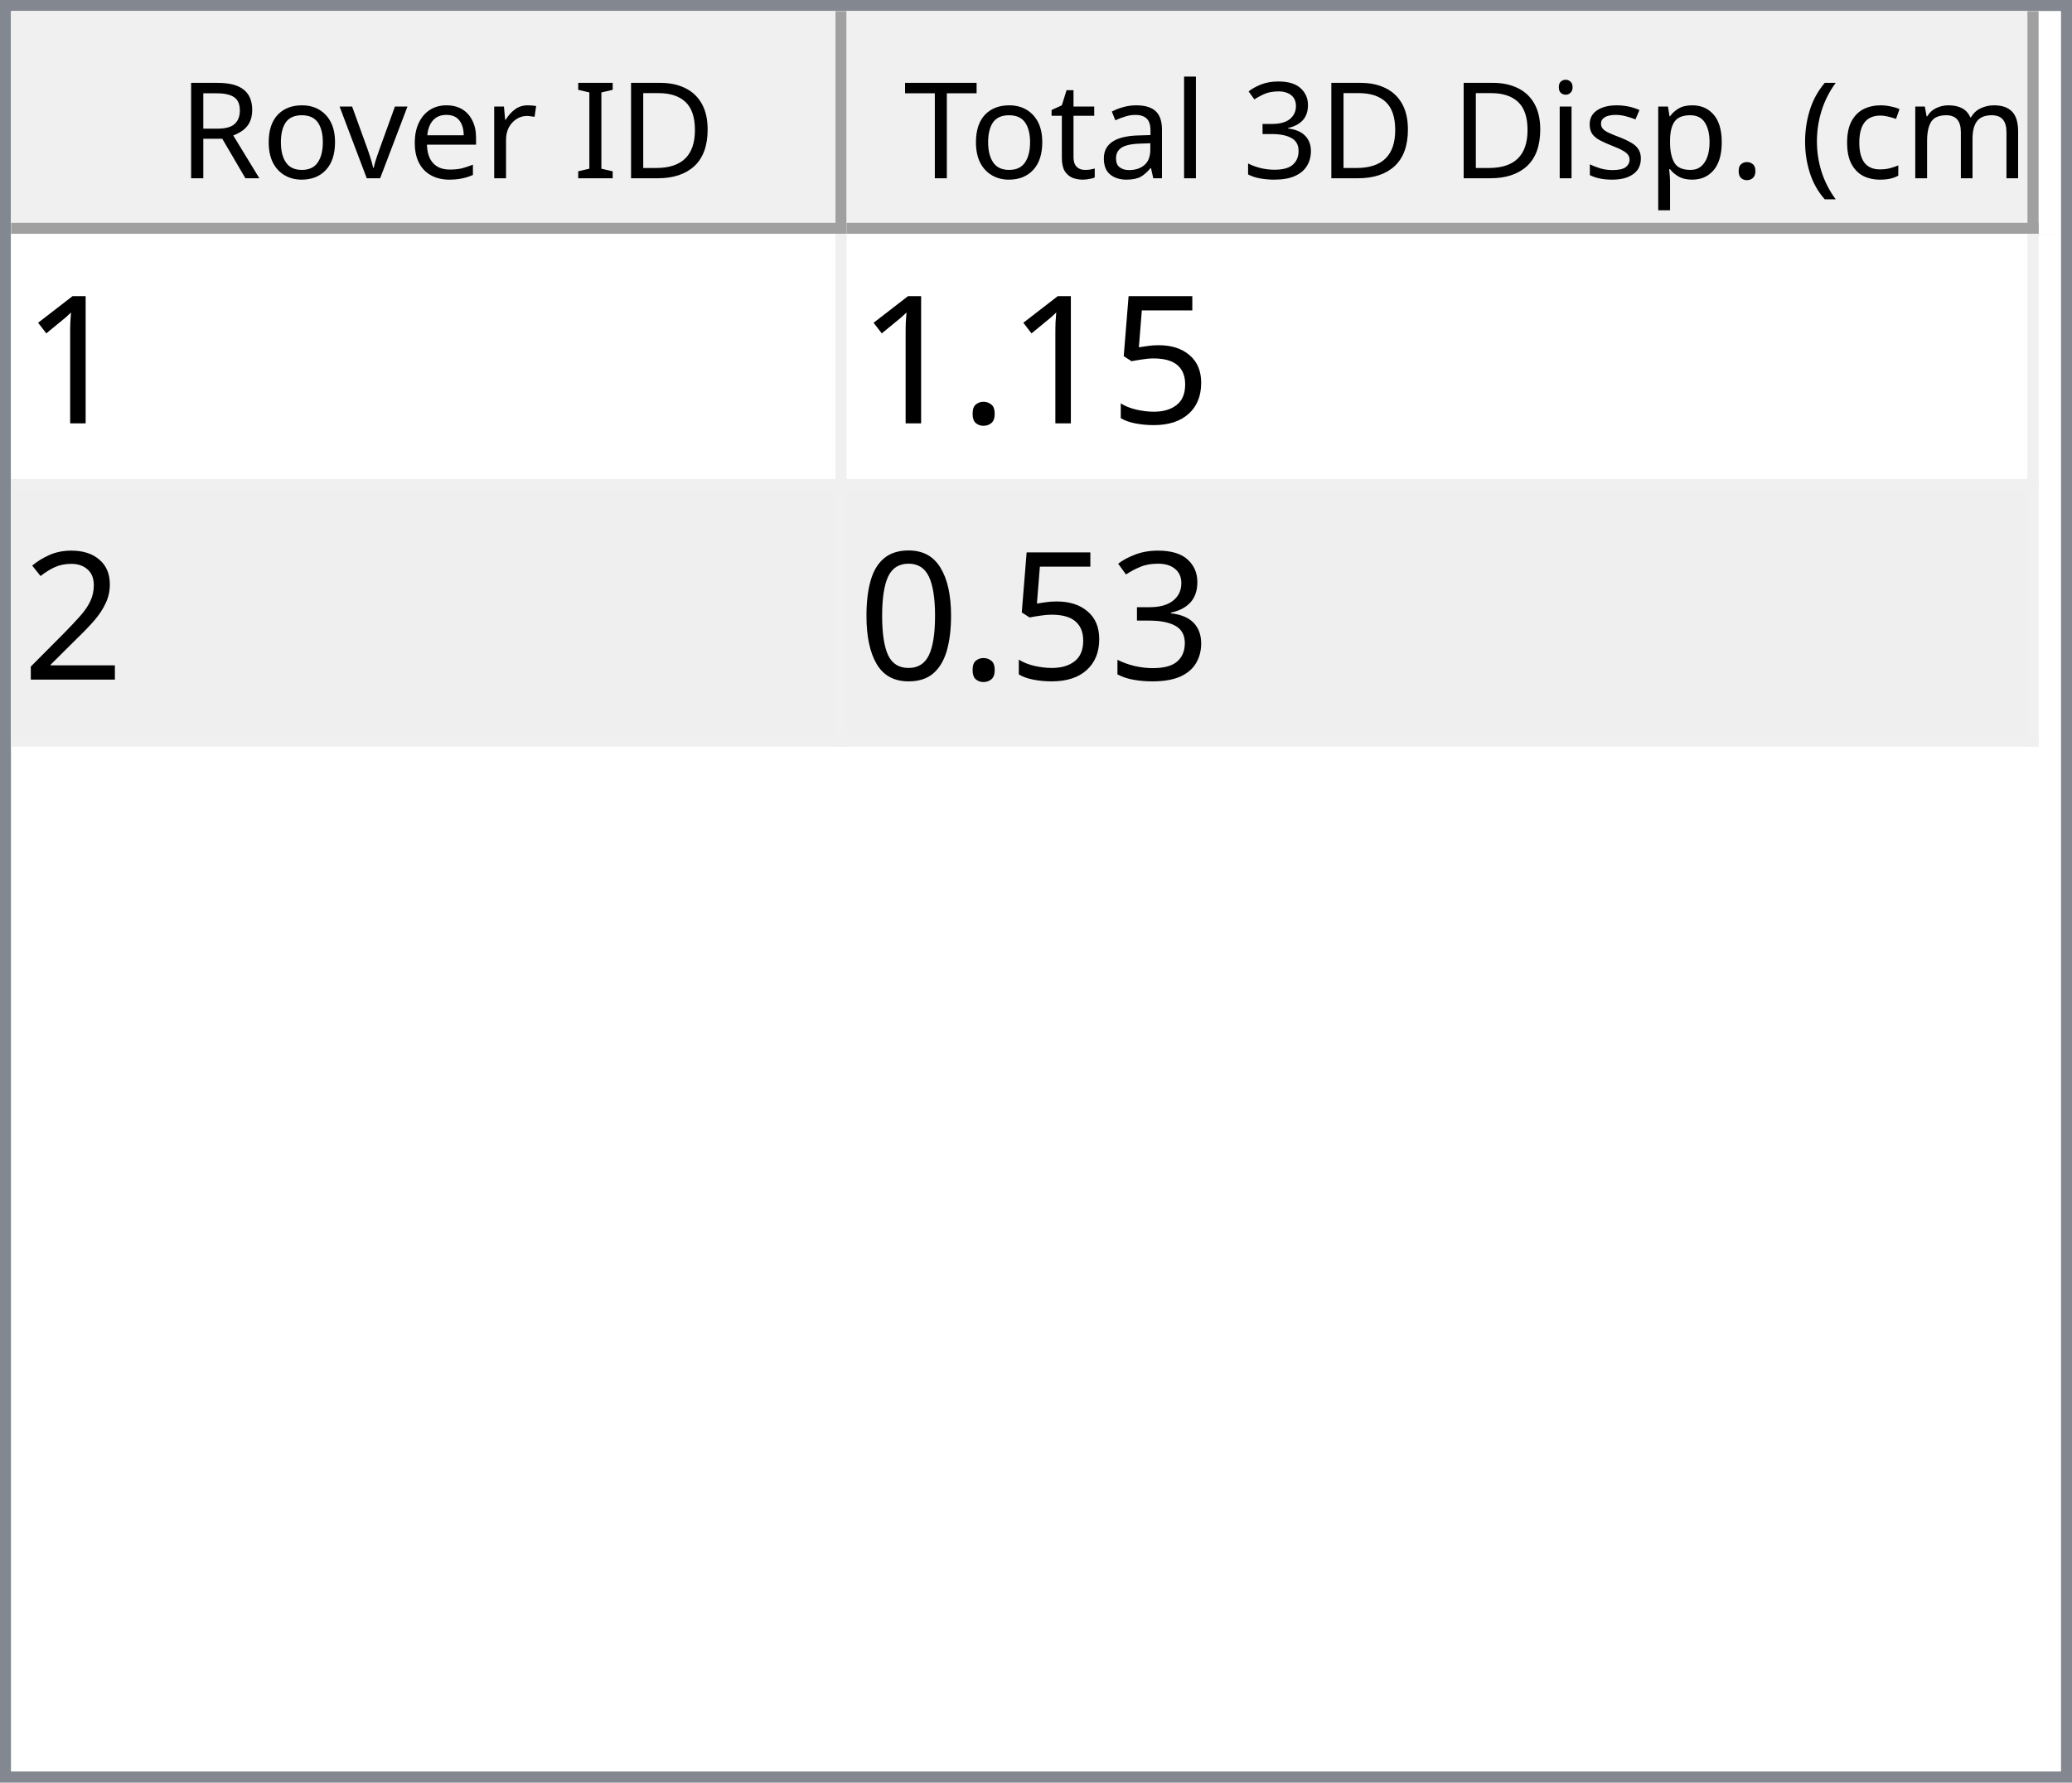
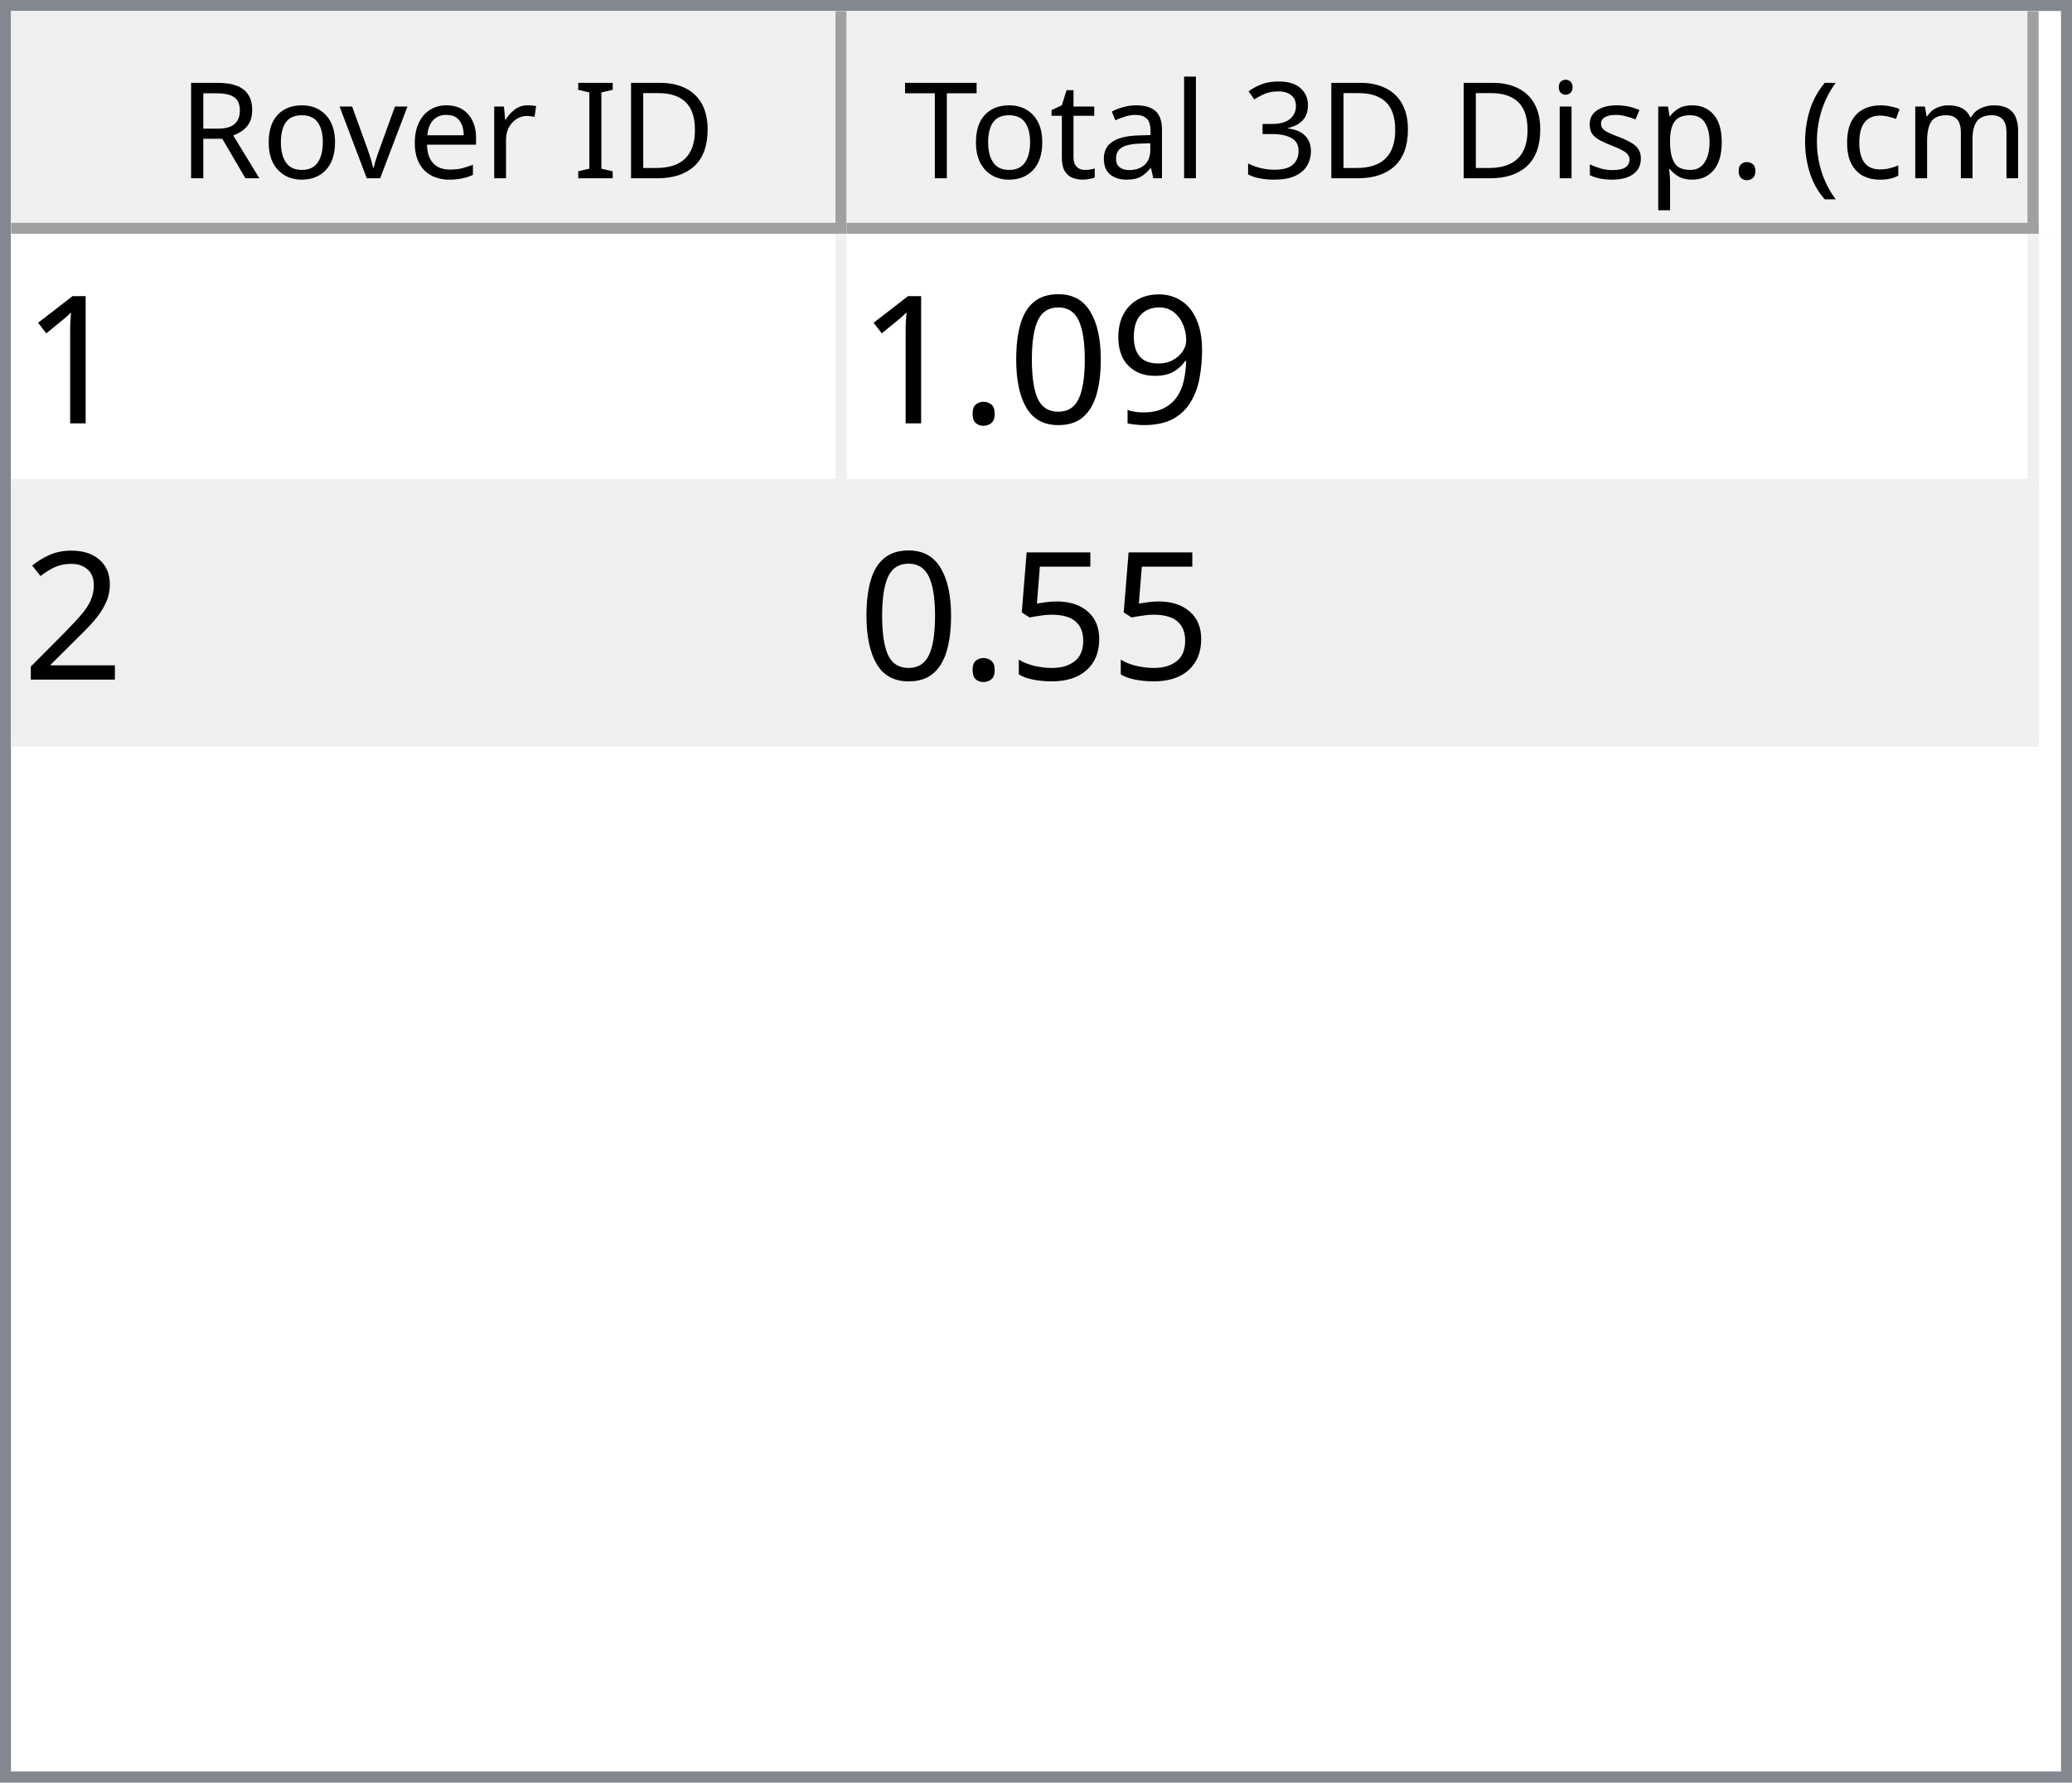
<svg xmlns="http://www.w3.org/2000/svg" style="fill-opacity:1; color-rendering:auto; color-interpolation:auto; text-rendering:auto; stroke:black; stroke-linecap:square; stroke-miterlimit:10; shape-rendering:auto; stroke-opacity:1; fill:black; stroke-dasharray:none; font-weight:normal; stroke-width:1; font-family:'Dialog'; font-style:normal; stroke-linejoin:miter; font-size:12px; stroke-dashoffset:0; image-rendering:auto;" width="186" height="160">
  <defs id="genericDefs" />
  <g>
    <defs id="defs1">
      <clipPath clipPathUnits="userSpaceOnUse" id="clipPath1">
        <path d="M0 0 L186 0 L186 160 L0 160 L0 0 Z" />
      </clipPath>
      <clipPath clipPathUnits="userSpaceOnUse" id="clipPath2">
        <path d="M0 0 L0 160 L186 160 L186 0 Z" />
      </clipPath>
      <clipPath clipPathUnits="userSpaceOnUse" id="clipPath3">
        <path d="M0 0 L0 20 L184 20 L184 0 Z" />
      </clipPath>
      <clipPath clipPathUnits="userSpaceOnUse" id="clipPath4">
        <path d="M0 0 L0 20 L75 20 L75 0 Z" />
      </clipPath>
      <clipPath clipPathUnits="userSpaceOnUse" id="clipPath5">
        <path d="M1 1 L1 19 L74 19 L74 1 Z" />
      </clipPath>
      <clipPath clipPathUnits="userSpaceOnUse" id="clipPath6">
        <path d="M0 0 L0 18 L73 18 L73 0 Z" />
      </clipPath>
      <clipPath clipPathUnits="userSpaceOnUse" id="clipPath7">
        <path d="M-0.5 -0.5 L-0.5 19.5 L74.5 19.5 L74.5 -0.5 Z" />
      </clipPath>
      <clipPath clipPathUnits="userSpaceOnUse" id="clipPath8">
        <path d="M0 0 L0 20 L107 20 L107 0 Z" />
      </clipPath>
      <clipPath clipPathUnits="userSpaceOnUse" id="clipPath9">
        <path d="M1 1 L1 19 L106 19 L106 1 Z" />
      </clipPath>
      <clipPath clipPathUnits="userSpaceOnUse" id="clipPath10">
        <path d="M0 0 L0 18 L105 18 L105 0 Z" />
      </clipPath>
      <clipPath clipPathUnits="userSpaceOnUse" id="clipPath11">
        <path d="M-0.5 -0.5 L-0.5 19.5 L106.5 19.5 L106.5 -0.5 Z" />
      </clipPath>
      <clipPath clipPathUnits="userSpaceOnUse" id="clipPath12">
        <path d="M0 0 L0 138 L184 138 L184 0 Z" />
      </clipPath>
      <clipPath clipPathUnits="userSpaceOnUse" id="clipPath13">
        <path d="M0 0 L0 46 L182 46 L182 0 Z" />
      </clipPath>
      <clipPath clipPathUnits="userSpaceOnUse" id="clipPath14">
        <path d="M-0.5 -0.5 L-0.5 45.5 L181.5 45.5 L181.5 -0.5 Z" />
      </clipPath>
      <clipPath clipPathUnits="userSpaceOnUse" id="clipPath15">
        <path d="M0 0 L0 22 L74 22 L74 0 Z" />
      </clipPath>
      <clipPath clipPathUnits="userSpaceOnUse" id="clipPath16">
        <path d="M0 0 L0 22 L106 22 L106 0 Z" />
      </clipPath>
      <font horiz-adv-x="64.551" id="font1">
        <font-face ascent="107.91" descent="25.098" units-per-em="100" style="font-style:normal; font-family:Segoe UI; font-weight:normal;" />
        <missing-glyph horiz-adv-x="64.551" d="M8.109 0 L8.109 68.266 L56.453 68.266 L56.453 0 L8.109 0 ZM15.328 7.234 L49.219 7.234 L49.219 61.031 L15.328 61.031 L15.328 7.234 Z" />
        <glyph unicode="D" horiz-adv-x="70.117" d="M9.188 0 L9.188 70.016 L28.516 70.016 Q65.531 70.016 65.531 35.891 Q65.531 19.672 55.25 9.836 Q44.969 0 27.734 0 L9.188 0 ZM17.391 62.594 L17.391 7.422 L27.828 7.422 Q41.609 7.422 49.273 14.797 Q56.938 22.172 56.938 35.688 Q56.938 62.594 28.328 62.594 L17.391 62.594 Z" />
        <glyph unicode="I" horiz-adv-x="26.611" d="M17.391 0 L9.188 0 L9.188 70.016 L17.391 70.016 L17.391 0 Z" />
        <glyph unicode=" " horiz-adv-x="27.393" d="" />
        <glyph unicode="r" horiz-adv-x="34.766" d="M34.188 41.891 Q32.078 43.5 28.125 43.5 Q23 43.5 19.555 38.672 Q16.109 33.844 16.109 25.484 L16.109 0 L8.109 0 L8.109 50 L16.109 50 L16.109 39.703 L16.312 39.703 Q18.016 44.969 21.531 47.922 Q25.047 50.875 29.391 50.875 Q32.516 50.875 34.188 50.203 L34.188 41.891 Z" />
        <glyph unicode="e" horiz-adv-x="52.295" d="M48.297 23 L12.984 23 Q13.188 14.656 17.484 10.109 Q21.781 5.562 29.297 5.562 Q37.75 5.562 44.828 11.141 L44.828 3.609 Q38.234 -1.172 27.391 -1.172 Q16.797 -1.172 10.742 5.641 Q4.688 12.453 4.688 24.812 Q4.688 36.469 11.305 43.82 Q17.922 51.172 27.734 51.172 Q37.547 51.172 42.922 44.828 Q48.297 38.484 48.297 27.203 L48.297 23 ZM40.094 29.781 Q40.047 36.719 36.75 40.578 Q33.453 44.438 27.594 44.438 Q21.922 44.438 17.969 40.383 Q14.016 36.328 13.094 29.781 L40.094 29.781 Z" />
        <glyph unicode="v" horiz-adv-x="47.9" d="M47.406 50 L27.484 0 L19.625 0 L0.688 50 L9.469 50 L22.172 13.672 Q23.578 9.672 23.922 6.688 L24.125 6.688 Q24.609 10.453 25.688 13.484 L38.969 50 L47.406 50 Z" />
        <glyph unicode="o" horiz-adv-x="58.594" d="M29 -1.172 Q17.922 -1.172 11.305 5.836 Q4.688 12.844 4.688 24.422 Q4.688 37.016 11.57 44.094 Q18.453 51.172 30.172 51.172 Q41.359 51.172 47.633 44.289 Q53.906 37.406 53.906 25.203 Q53.906 13.234 47.141 6.031 Q40.375 -1.172 29 -1.172 ZM29.594 44.438 Q21.875 44.438 17.383 39.188 Q12.891 33.938 12.891 24.703 Q12.891 15.828 17.43 10.695 Q21.969 5.562 29.594 5.562 Q37.359 5.562 41.531 10.594 Q45.703 15.625 45.703 24.906 Q45.703 34.281 41.531 39.359 Q37.359 44.438 29.594 44.438 Z" />
        <glyph unicode="R" horiz-adv-x="59.814" d="M59.375 0 L49.609 0 L37.891 19.625 Q36.281 22.359 34.766 24.289 Q33.25 26.219 31.664 27.438 Q30.078 28.656 28.25 29.219 Q26.422 29.781 24.125 29.781 L17.391 29.781 L17.391 0 L9.188 0 L9.188 70.016 L30.078 70.016 Q34.672 70.016 38.555 68.867 Q42.438 67.719 45.289 65.375 Q48.141 63.031 49.758 59.547 Q51.375 56.062 51.375 51.375 Q51.375 47.703 50.273 44.656 Q49.172 41.609 47.148 39.211 Q45.125 36.812 42.266 35.133 Q39.406 33.453 35.844 32.516 L35.844 32.328 Q37.594 31.547 38.891 30.547 Q40.188 29.547 41.359 28.18 Q42.531 26.812 43.68 25.078 Q44.828 23.344 46.234 21.047 L59.375 0 ZM17.391 62.594 L17.391 37.203 L28.516 37.203 Q31.594 37.203 34.203 38.133 Q36.812 39.062 38.719 40.797 Q40.625 42.531 41.703 45.047 Q42.781 47.562 42.781 50.688 Q42.781 56.297 39.141 59.445 Q35.5 62.594 28.609 62.594 L17.391 62.594 Z" />
        <glyph unicode=")" horiz-adv-x="30.176" d="M8.297 -15.922 L1.172 -15.922 Q16.406 2.344 16.406 26.812 Q16.406 51.469 1.078 70.016 L8.297 70.016 Q23.531 52.156 23.531 26.703 Q23.531 1.375 8.297 -15.922 Z" />
        <glyph unicode="m" horiz-adv-x="86.133" d="M79.109 0 L71.094 0 L71.094 28.719 Q71.094 37.016 68.531 40.727 Q65.969 44.438 59.906 44.438 Q54.781 44.438 51.195 39.75 Q47.609 35.062 47.609 28.516 L47.609 0 L39.594 0 L39.594 29.688 Q39.594 44.438 28.219 44.438 Q22.953 44.438 19.531 40.016 Q16.109 35.594 16.109 28.516 L16.109 0 L8.109 0 L8.109 50 L16.109 50 L16.109 42.094 L16.312 42.094 Q21.625 51.172 31.844 51.172 Q36.969 51.172 40.773 48.312 Q44.578 45.453 46 40.828 Q51.562 51.172 62.594 51.172 Q79.109 51.172 79.109 30.812 L79.109 0 Z" />
        <glyph unicode="c" horiz-adv-x="46.191" d="M42.188 2.297 Q36.422 -1.172 28.516 -1.172 Q17.828 -1.172 11.258 5.789 Q4.688 12.75 4.688 23.828 Q4.688 36.188 11.766 43.68 Q18.844 51.172 30.672 51.172 Q37.25 51.172 42.281 48.734 L42.281 40.531 Q36.719 44.438 30.375 44.438 Q22.703 44.438 17.797 38.945 Q12.891 33.453 12.891 24.516 Q12.891 15.719 17.508 10.641 Q22.125 5.562 29.891 5.562 Q36.422 5.562 42.188 9.906 L42.188 2.297 Z" />
        <glyph unicode="(" horiz-adv-x="30.176" d="M29.109 -15.922 L21.969 -15.922 Q6.844 1.375 6.844 26.703 Q6.844 52.156 21.969 70.016 L29.203 70.016 Q13.875 51.469 13.875 26.812 Q13.875 2.344 29.109 -15.922 Z" />
        <glyph unicode="." horiz-adv-x="21.68" d="M10.891 -1.078 Q8.641 -1.078 7.055 0.539 Q5.469 2.156 5.469 4.391 Q5.469 6.641 7.055 8.273 Q8.641 9.906 10.891 9.906 Q13.188 9.906 14.797 8.273 Q16.406 6.641 16.406 4.391 Q16.406 2.156 14.797 0.539 Q13.188 -1.078 10.891 -1.078 Z" />
        <glyph unicode="p" horiz-adv-x="58.789" d="M16.312 7.234 L16.109 7.234 L16.109 -23 L8.109 -23 L8.109 50 L16.109 50 L16.109 41.219 L16.312 41.219 Q22.219 51.172 33.594 51.172 Q43.266 51.172 48.688 44.461 Q54.109 37.75 54.109 26.469 Q54.109 13.922 48 6.375 Q41.891 -1.172 31.297 -1.172 Q21.578 -1.172 16.312 7.234 ZM16.109 27.391 L16.109 20.406 Q16.109 14.203 20.141 9.883 Q24.172 5.562 30.375 5.562 Q37.641 5.562 41.773 11.133 Q45.906 16.703 45.906 26.609 Q45.906 34.969 42.047 39.703 Q38.188 44.438 31.594 44.438 Q24.609 44.438 20.359 39.578 Q16.109 34.719 16.109 27.391 Z" />
        <glyph unicode="s" horiz-adv-x="42.432" d="M5.078 1.812 L5.078 10.406 Q11.625 5.562 19.484 5.562 Q30.031 5.562 30.031 12.594 Q30.031 14.594 29.125 15.992 Q28.219 17.391 26.68 18.461 Q25.141 19.531 23.07 20.383 Q21 21.234 18.609 22.172 Q15.281 23.484 12.766 24.828 Q10.25 26.172 8.57 27.859 Q6.891 29.547 6.031 31.695 Q5.172 33.844 5.172 36.719 Q5.172 40.234 6.789 42.945 Q8.406 45.656 11.086 47.484 Q13.766 49.312 17.211 50.242 Q20.656 51.172 24.312 51.172 Q30.812 51.172 35.938 48.922 L35.938 40.828 Q30.422 44.438 23.25 44.438 Q21 44.438 19.195 43.922 Q17.391 43.406 16.094 42.477 Q14.797 41.547 14.086 40.258 Q13.375 38.969 13.375 37.406 Q13.375 35.453 14.086 34.133 Q14.797 32.812 16.164 31.789 Q17.531 30.766 19.484 29.938 Q21.438 29.109 23.922 28.125 Q27.25 26.859 29.883 25.516 Q32.516 24.172 34.375 22.484 Q36.234 20.797 37.234 18.602 Q38.234 16.406 38.234 13.375 Q38.234 9.672 36.602 6.938 Q34.969 4.203 32.234 2.398 Q29.5 0.594 25.93 -0.289 Q22.359 -1.172 18.453 -1.172 Q10.75 -1.172 5.078 1.812 Z" />
        <glyph unicode="i" horiz-adv-x="24.219" d="M12.203 62.703 Q10.062 62.703 8.547 64.164 Q7.031 65.625 7.031 67.875 Q7.031 70.125 8.547 71.609 Q10.062 73.094 12.203 73.094 Q14.406 73.094 15.945 71.609 Q17.484 70.125 17.484 67.875 Q17.484 65.719 15.945 64.211 Q14.406 62.703 12.203 62.703 ZM16.109 0 L8.109 0 L8.109 50 L16.109 50 L16.109 0 Z" />
        <glyph unicode="3" horiz-adv-x="53.906" d="M46.531 19.828 Q46.531 15.094 44.75 11.211 Q42.969 7.328 39.719 4.57 Q36.469 1.812 31.93 0.297 Q27.391 -1.219 21.922 -1.219 Q11.922 -1.219 6 2.594 L6 11.188 Q13.094 5.609 22.219 5.609 Q25.875 5.609 28.828 6.539 Q31.781 7.469 33.906 9.227 Q36.031 10.984 37.18 13.477 Q38.328 15.969 38.328 19.094 Q38.328 32.812 18.797 32.812 L12.984 32.812 L12.984 39.594 L18.5 39.594 Q35.797 39.594 35.797 52.484 Q35.797 64.406 22.609 64.406 Q15.188 64.406 8.688 59.422 L8.688 67.188 Q15.375 71.188 24.609 71.188 Q29 71.188 32.57 69.969 Q36.141 68.75 38.68 66.555 Q41.219 64.359 42.609 61.281 Q44 58.203 44 54.5 Q44 40.672 30.031 36.719 L30.031 36.531 Q33.594 36.141 36.625 34.797 Q39.656 33.453 41.852 31.305 Q44.047 29.156 45.289 26.25 Q46.531 23.344 46.531 19.828 Z" />
        <glyph unicode="l" horiz-adv-x="24.219" d="M16.109 0 L8.109 0 L8.109 74.031 L16.109 74.031 L16.109 0 Z" />
        <glyph unicode="a" horiz-adv-x="50.879" d="M43.891 0 L35.891 0 L35.891 7.812 L35.688 7.812 Q30.469 -1.172 20.312 -1.172 Q12.844 -1.172 8.617 2.781 Q4.391 6.734 4.391 13.281 Q4.391 27.297 20.906 29.594 L35.891 31.688 Q35.891 44.438 25.594 44.438 Q16.547 44.438 9.281 38.281 L9.281 46.484 Q16.656 51.172 26.266 51.172 Q43.891 51.172 43.891 32.516 L43.891 0 ZM35.891 25.297 L23.828 23.641 Q18.266 22.859 15.43 20.875 Q12.594 18.891 12.594 13.875 Q12.594 10.203 15.211 7.883 Q17.828 5.562 22.172 5.562 Q28.125 5.562 32.008 9.742 Q35.891 13.922 35.891 20.312 L35.891 25.297 Z" />
        <glyph unicode="t" horiz-adv-x="33.887" d="M31.297 0.484 Q28.469 -1.078 23.828 -1.078 Q10.688 -1.078 10.688 13.578 L10.688 43.172 L2.094 43.172 L2.094 50 L10.688 50 L10.688 62.203 L18.703 64.797 L18.703 50 L31.297 50 L31.297 43.172 L18.703 43.172 L18.703 14.984 Q18.703 9.969 20.414 7.82 Q22.125 5.672 26.078 5.672 Q29.109 5.672 31.297 7.328 L31.297 0.484 Z" />
        <glyph unicode="T" horiz-adv-x="52.393" d="M50.594 62.594 L30.375 62.594 L30.375 0 L22.172 0 L22.172 62.594 L2 62.594 L2 70.016 L50.594 70.016 L50.594 62.594 Z" />
      </font>
      <font horiz-adv-x="75.0" id="font2">
        <font-face ascent="100.537" descent="21.973" units-per-em="100" style="font-style:normal; font-family:sans-serif; font-weight:normal;" />
        <missing-glyph horiz-adv-x="75.0" d="M12.5 0 L12.5 62.5 L62.5 62.5 L62.5 0 L12.5 0 ZM14.062 1.562 L60.938 1.562 L60.938 60.938 L14.062 60.938 L14.062 1.562 Z" />
        <glyph unicode="1" horiz-adv-x="55.615" d="M37.25 0 L28.469 0 L28.469 56 Q25.297 52.984 20.141 49.953 Q14.984 46.922 10.891 45.406 L10.891 53.906 Q18.266 57.375 23.781 62.305 Q29.297 67.234 31.594 71.875 L37.25 71.875 L37.25 0 Z" />
-         <glyph unicode="5" horiz-adv-x="55.615" d="M4.156 18.75 L13.375 19.531 Q14.406 12.797 18.141 9.398 Q21.875 6 27.156 6 Q33.5 6 37.891 10.789 Q42.281 15.578 42.281 23.484 Q42.281 31 38.062 35.352 Q33.844 39.703 27 39.703 Q22.75 39.703 19.336 37.773 Q15.922 35.844 13.969 32.766 L5.719 33.844 L12.641 70.609 L48.25 70.609 L48.25 62.203 L19.672 62.203 L15.828 42.969 Q22.266 47.469 29.344 47.469 Q38.719 47.469 45.164 40.969 Q51.609 34.469 51.609 24.266 Q51.609 14.547 45.953 7.469 Q39.062 -1.219 27.156 -1.219 Q17.391 -1.219 11.211 4.25 Q5.031 9.719 4.156 18.75 Z" />
+         <glyph unicode="9" horiz-adv-x="55.615" d="M5.469 16.547 L13.922 17.328 Q14.984 11.375 18.016 8.688 Q21.047 6 25.781 6 Q29.828 6 32.883 7.859 Q35.938 9.719 37.891 12.82 Q39.844 15.922 41.164 21.195 Q42.484 26.469 42.484 31.938 Q42.484 32.516 42.438 33.688 Q39.797 29.5 35.234 26.883 Q30.672 24.266 25.344 24.266 Q16.453 24.266 10.305 30.711 Q4.156 37.156 4.156 47.703 Q4.156 58.594 10.578 65.234 Q17 71.875 26.656 71.875 Q33.641 71.875 39.43 68.117 Q45.219 64.359 48.219 57.398 Q51.219 50.438 51.219 37.25 Q51.219 23.531 48.242 15.406 Q45.266 7.281 39.383 3.031 Q33.5 -1.219 25.594 -1.219 Q17.188 -1.219 11.867 3.445 Q6.547 8.109 5.469 16.547 ZM41.453 48.141 Q41.453 55.719 37.43 60.156 Q33.406 64.594 27.734 64.594 Q21.875 64.594 17.531 59.812 Q13.188 55.031 13.188 47.406 Q13.188 40.578 17.312 36.305 Q21.438 32.031 27.484 32.031 Q33.594 32.031 37.523 36.305 Q41.453 40.578 41.453 48.141 Z" />
+         <glyph unicode="0" horiz-adv-x="55.615" d="M4.156 35.297 Q4.156 48 6.766 55.742 Q9.375 63.484 14.523 67.68 Q19.672 71.875 27.484 71.875 Q33.25 71.875 37.594 69.555 Q41.938 67.234 44.773 62.867 Q47.609 58.5 49.219 52.227 Q50.828 45.953 50.828 35.297 Q50.828 22.703 48.242 14.969 Q45.656 7.234 40.508 3.008 Q35.359 -1.219 27.484 -1.219 Q17.141 -1.219 11.234 6.203 Q4.156 15.141 4.156 35.297 ZM13.188 35.297 Q13.188 17.672 17.312 11.836 Q21.438 6 27.484 6 Q33.547 6 37.672 11.859 Q41.797 17.719 41.797 35.297 Q41.797 52.984 37.672 58.789 Q33.547 64.594 27.391 64.594 Q21.344 64.594 17.719 59.469 Q13.188 52.938 13.188 35.297 Z" />
        <glyph unicode="." horiz-adv-x="27.783" d="M9.078 0 L9.078 10.016 L19.094 10.016 L19.094 0 L9.078 0 Z" />
        <glyph unicode="2" horiz-adv-x="55.615" d="M50.344 8.453 L50.344 0 L3.031 0 Q2.938 3.172 4.047 6.109 Q5.859 10.938 9.836 15.625 Q13.812 20.312 21.344 26.469 Q33.016 36.031 37.117 41.625 Q41.219 47.219 41.219 52.203 Q41.219 57.422 37.477 61.008 Q33.734 64.594 27.734 64.594 Q21.391 64.594 17.578 60.789 Q13.766 56.984 13.719 50.25 L4.688 51.172 Q5.609 61.281 11.664 66.578 Q17.719 71.875 27.938 71.875 Q38.234 71.875 44.242 66.164 Q50.25 60.453 50.25 52 Q50.25 47.703 48.492 43.555 Q46.734 39.406 42.656 34.812 Q38.578 30.219 29.109 22.219 Q21.188 15.578 18.945 13.211 Q16.703 10.844 15.234 8.453 L50.344 8.453 Z" />
-         <glyph unicode="3" horiz-adv-x="55.615" d="M4.203 18.891 L12.984 20.062 Q14.5 12.594 18.141 9.297 Q21.781 6 27 6 Q33.203 6 37.477 10.297 Q41.75 14.594 41.75 20.953 Q41.75 27 37.797 30.93 Q33.844 34.859 27.734 34.859 Q25.25 34.859 21.531 33.891 L22.516 41.609 Q23.391 41.5 23.922 41.5 Q29.547 41.5 34.039 44.43 Q38.531 47.359 38.531 53.469 Q38.531 58.297 35.258 61.477 Q31.984 64.656 26.812 64.656 Q21.688 64.656 18.266 61.43 Q14.844 58.203 13.875 51.766 L5.078 53.328 Q6.688 62.156 12.398 67.016 Q18.109 71.875 26.609 71.875 Q32.469 71.875 37.398 69.359 Q42.328 66.844 44.945 62.5 Q47.562 58.156 47.562 53.266 Q47.562 48.641 45.07 44.828 Q42.578 41.016 37.703 38.766 Q44.047 37.312 47.562 32.695 Q51.078 28.078 51.078 21.141 Q51.078 11.766 44.242 5.25 Q37.406 -1.266 26.953 -1.266 Q17.531 -1.266 11.305 4.352 Q5.078 9.969 4.203 18.891 Z" />
-         <glyph unicode="0" horiz-adv-x="55.615" d="M4.156 35.297 Q4.156 48 6.766 55.742 Q9.375 63.484 14.523 67.68 Q19.672 71.875 27.484 71.875 Q33.25 71.875 37.594 69.555 Q41.938 67.234 44.773 62.867 Q47.609 58.5 49.219 52.227 Q50.828 45.953 50.828 35.297 Q50.828 22.703 48.242 14.969 Q45.656 7.234 40.508 3.008 Q35.359 -1.219 27.484 -1.219 Q17.141 -1.219 11.234 6.203 Q4.156 15.141 4.156 35.297 ZM13.188 35.297 Q13.188 17.672 17.312 11.836 Q21.438 6 27.484 6 Q33.547 6 37.672 11.859 Q41.797 17.719 41.797 35.297 Q41.797 52.984 37.672 58.789 Q33.547 64.594 27.391 64.594 Q21.344 64.594 17.719 59.469 Q13.188 52.938 13.188 35.297 Z" />
+         <glyph unicode="5" horiz-adv-x="55.615" d="M4.156 18.75 L13.375 19.531 Q14.406 12.797 18.141 9.398 Q21.875 6 27.156 6 Q33.5 6 37.891 10.789 Q42.281 15.578 42.281 23.484 Q42.281 31 38.062 35.352 Q33.844 39.703 27 39.703 Q22.75 39.703 19.336 37.773 Q15.922 35.844 13.969 32.766 L5.719 33.844 L12.641 70.609 L48.25 70.609 L48.25 62.203 L19.672 62.203 L15.828 42.969 Q22.266 47.469 29.344 47.469 Q38.719 47.469 45.164 40.969 Q51.609 34.469 51.609 24.266 Q51.609 14.547 45.953 7.469 Q39.062 -1.219 27.156 -1.219 Q17.391 -1.219 11.211 4.25 Q5.031 9.719 4.156 18.75 Z" />
      </font>
    </defs>
    <g style="fill:white; stroke:white;">
      <rect x="0" y="0" width="186" style="clip-path:url(#clipPath1); stroke:none;" height="160" />
    </g>
    <g style="fill:white; text-rendering:optimizeSpeed; color-rendering:optimizeSpeed; image-rendering:optimizeSpeed; shape-rendering:crispEdges; stroke:white; color-interpolation:sRGB;">
      <rect x="0" width="186" height="160" y="0" style="stroke:none;" />
      <path style="stroke:none;" d="M0 160 L186 160 L186 0 L0 0 Z" />
    </g>
    <g style="fill:rgb(240,240,240); font-family:'Segoe UI'; stroke:rgb(240,240,240);">
      <rect x="0" y="0" width="186" style="clip-path:url(#clipPath2); stroke:none;" height="160" />
    </g>
    <g style="fill:rgb(130,135,144); font-family:'Segoe UI'; stroke:rgb(130,135,144);">
      <path d="M0 0 L186 0 L186 160 L0 160 L0 0 ZM1 1 L185 1 L185 159 L1 159 L1 1 Z" style="fill-rule:evenodd; clip-path:url(#clipPath2); stroke:none;" />
    </g>
    <g style="fill:white; font-family:'Segoe UI'; stroke:white;" transform="translate(1,1)">
      <rect x="0" y="0" width="184" style="clip-path:url(#clipPath3); stroke:none;" height="20" />
    </g>
    <g style="fill:rgb(240,240,240); font-family:'Segoe UI'; stroke:rgb(240,240,240);" transform="translate(1,1)">
      <rect x="0" y="0" width="75" style="clip-path:url(#clipPath4); stroke:none;" height="20" />
    </g>
    <g style="font-family:'Segoe UI';" transform="translate(2,2)">
      <text x="14" xml:space="preserve" y="14" style="clip-path:url(#clipPath6); stroke:none;">Rover ID</text>
    </g>
    <g style="fill:rgb(160,160,160); font-family:'Segoe UI'; stroke:rgb(160,160,160); stroke-linejoin:bevel;" transform="translate(1.5,1.5)">
      <line x1="74" x2="74" y1="0" style="fill:none; clip-path:url(#clipPath7);" y2="19" />
    </g>
    <g style="fill:rgb(160,160,160); font-family:'Segoe UI'; stroke:rgb(160,160,160); stroke-linejoin:bevel;" transform="matrix(1,0,0,1,1,1) translate(0.5,0.5)">
      <line x1="0" x2="74" y1="19" style="fill:none; clip-path:url(#clipPath7);" y2="19" />
    </g>
    <g style="fill:rgb(240,240,240); font-family:'Segoe UI'; stroke:rgb(240,240,240);" transform="translate(76,1)">
      <rect x="0" y="0" width="107" style="clip-path:url(#clipPath8); stroke:none;" height="20" />
    </g>
    <g style="font-family:'Segoe UI';" transform="translate(77,2)">
      <text x="1" xml:space="preserve" y="14" style="clip-path:url(#clipPath10); stroke:none;"> Total 3D Disp. (cm)</text>
    </g>
    <g style="fill:rgb(160,160,160); font-family:'Segoe UI'; stroke:rgb(160,160,160); stroke-linejoin:bevel;" transform="translate(76.5,1.5)">
      <line x1="106" x2="106" y1="0" style="fill:none; clip-path:url(#clipPath11);" y2="19" />
    </g>
    <g style="fill:rgb(160,160,160); font-family:'Segoe UI'; stroke:rgb(160,160,160); stroke-linejoin:bevel;" transform="matrix(1,0,0,1,76,1) translate(0.5,0.5)">
      <line x1="0" x2="106" y1="19" style="fill:none; clip-path:url(#clipPath11);" y2="19" />
    </g>
    <g style="fill:white; font-family:'Segoe UI'; stroke:white;" transform="translate(1,21)">
      <rect x="0" y="0" width="184" style="clip-path:url(#clipPath12); stroke:none;" height="138" />
    </g>
    <g style="fill:rgb(240,240,240); font-size:16px; font-family:sans-serif; stroke:rgb(240,240,240);" transform="translate(1,21)">
      <rect x="0" y="0" width="182" style="clip-path:url(#clipPath13); stroke:none;" height="46" />
      <line transform="translate(0.5,0.5)" x1="0" x2="181" y1="22" style="clip-path:url(#clipPath14); fill:none; stroke-linejoin:bevel;" y2="22" />
    </g>
    <g transform="matrix(1,0,0,1,1,21) translate(0.5,0.5)" style="fill:rgb(240,240,240); font-size:16px; font-family:sans-serif; stroke:rgb(240,240,240); stroke-linejoin:bevel;">
      <line x1="0" x2="181" y1="45" style="fill:none; clip-path:url(#clipPath14);" y2="45" />
    </g>
    <g transform="matrix(1,0,0,1,1,21) translate(0.5,0.5)" style="fill:rgb(240,240,240); font-size:16px; font-family:sans-serif; stroke:rgb(240,240,240); stroke-linejoin:bevel;">
      <line x1="74" x2="74" y1="0" style="fill:none; clip-path:url(#clipPath14);" y2="45" />
    </g>
    <g transform="matrix(1,0,0,1,1,21) translate(0.5,0.5)" style="fill:rgb(240,240,240); font-size:16px; font-family:sans-serif; stroke:rgb(240,240,240); stroke-linejoin:bevel;">
      <line x1="181" x2="181" y1="0" style="fill:none; clip-path:url(#clipPath14);" y2="45" />
    </g>
    <g style="fill:white; font-size:16px; font-family:sans-serif; stroke:white;" transform="matrix(1,0,0,1,1,21)">
      <rect x="0" y="0" width="74" style="clip-path:url(#clipPath15); stroke:none;" height="22" />
      <text x="1" y="17" style="fill:black; clip-path:url(#clipPath15); stroke:none;" xml:space="preserve">1</text>
    </g>
    <g style="fill:white; font-size:16px; font-family:sans-serif; stroke:white;" transform="matrix(1,0,0,1,1,21) translate(75,0)">
      <rect x="0" y="0" width="106" style="clip-path:url(#clipPath16); stroke:none;" height="22" />
-       <text x="1" y="17" style="fill:black; clip-path:url(#clipPath16); stroke:none;" xml:space="preserve">1.15</text>
+       <text x="1" y="17" style="fill:black; clip-path:url(#clipPath16); stroke:none;" xml:space="preserve">1.09</text>
    </g>
    <g style="fill:rgb(239,239,239); font-size:16px; font-family:sans-serif; stroke:rgb(239,239,239);" transform="matrix(1,0,0,1,1,21) translate(0,23)">
      <rect x="0" y="0" width="74" style="clip-path:url(#clipPath15); stroke:none;" height="22" />
      <text x="1" y="17" style="fill:black; clip-path:url(#clipPath15); stroke:none;" xml:space="preserve">2</text>
    </g>
    <g style="fill:rgb(239,239,239); font-size:16px; font-family:sans-serif; stroke:rgb(239,239,239);" transform="matrix(1,0,0,1,1,21) translate(75,23)">
      <rect x="0" y="0" width="106" style="clip-path:url(#clipPath16); stroke:none;" height="22" />
-       <text x="1" y="17" style="fill:black; clip-path:url(#clipPath16); stroke:none;" xml:space="preserve">0.53</text>
+       <text x="1" y="17" style="fill:black; clip-path:url(#clipPath16); stroke:none;" xml:space="preserve">0.55</text>
    </g>
  </g>
</svg>
